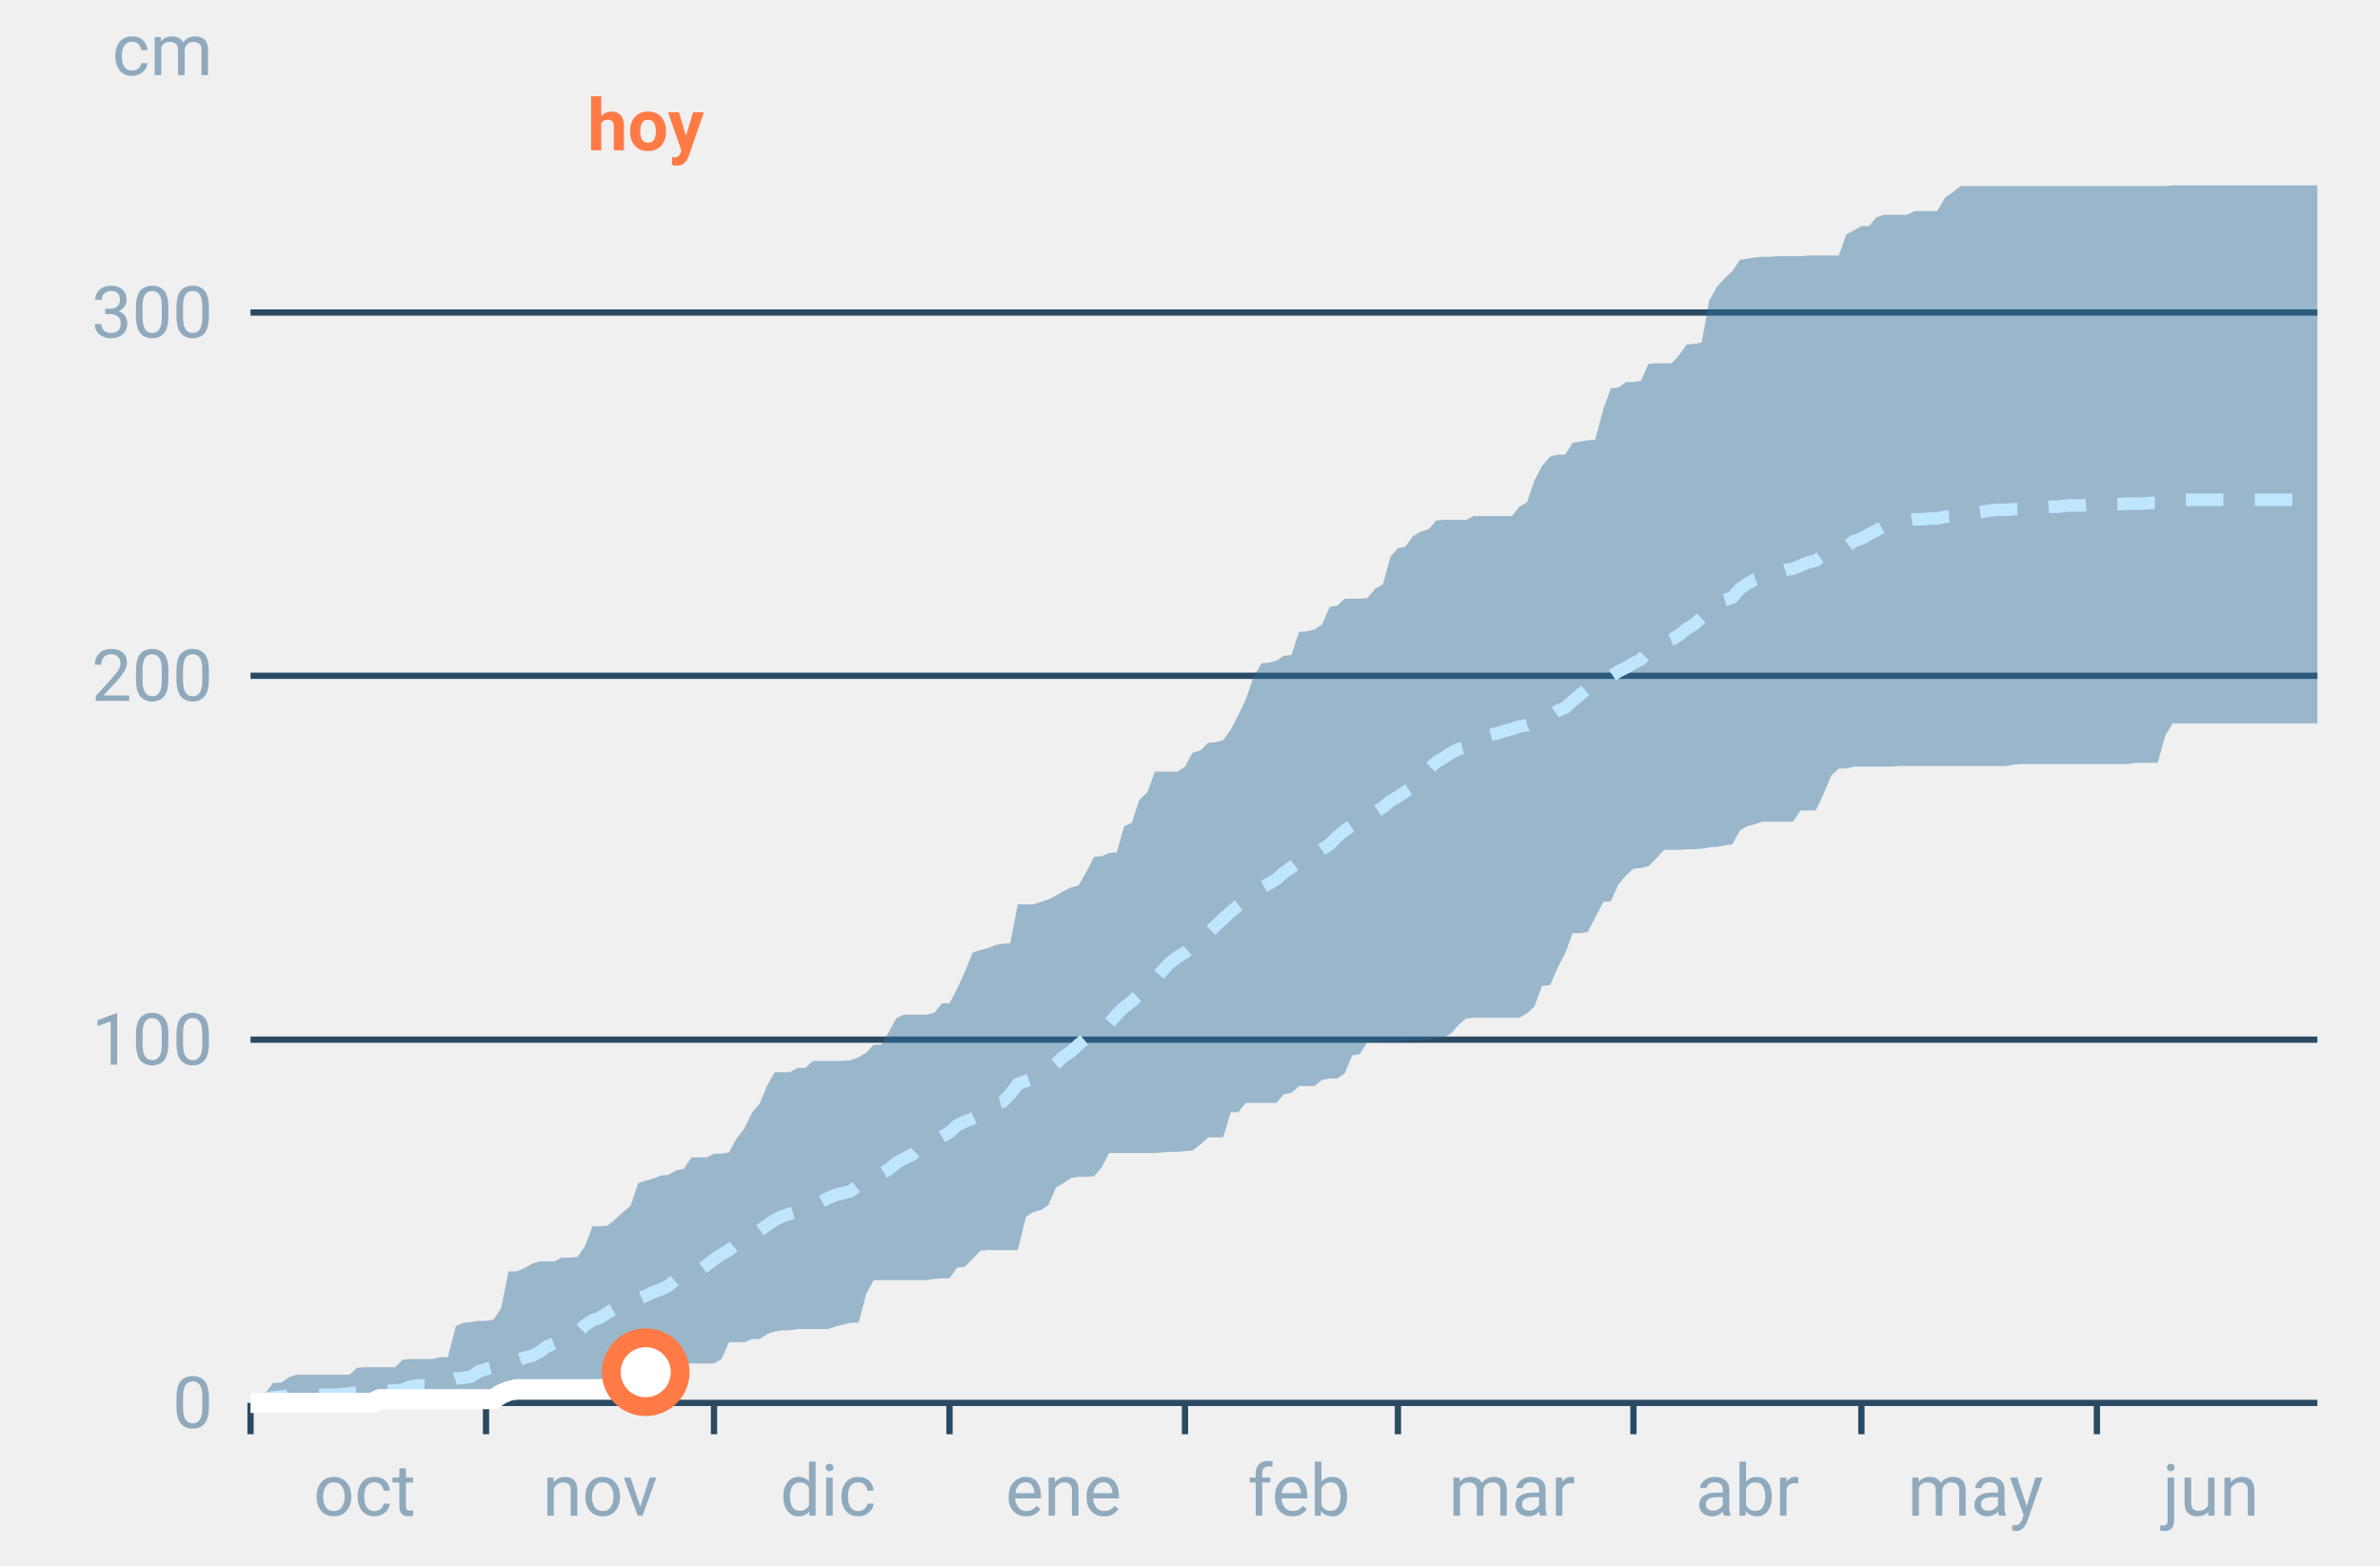
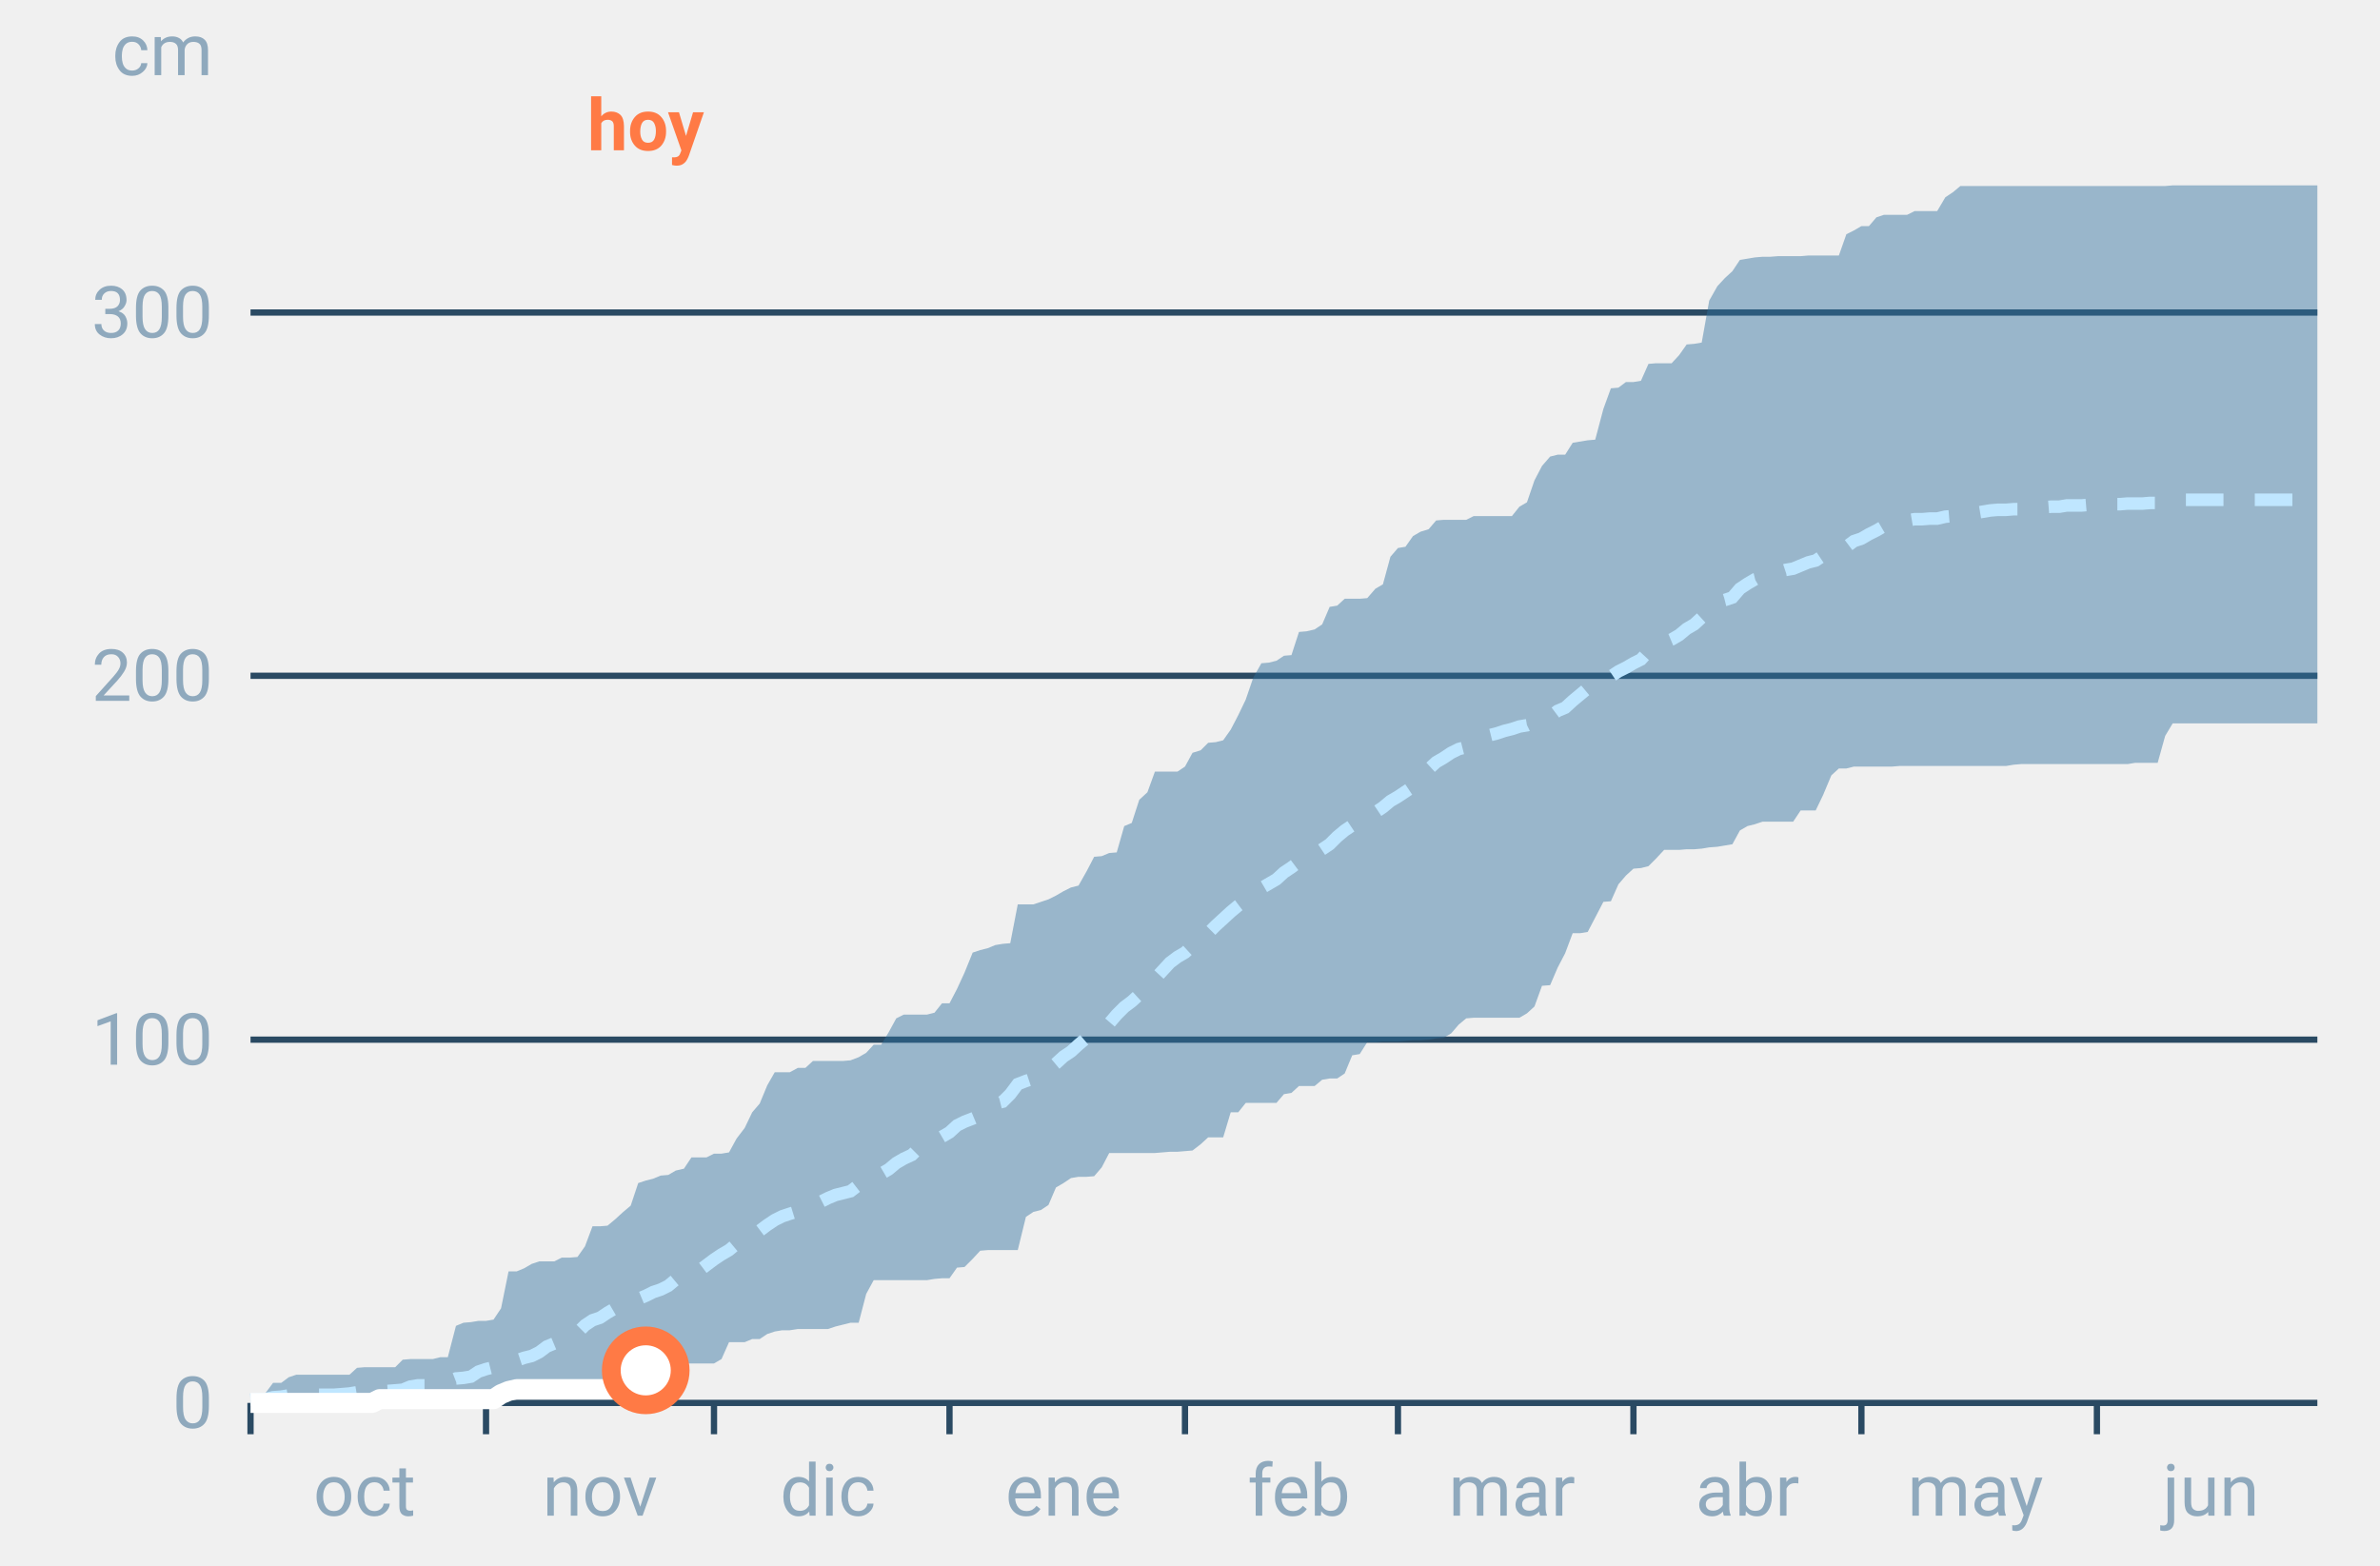
<svg xmlns="http://www.w3.org/2000/svg" font-family="-apple-system,BlinkMacSystemFont,Segoe UI,Roboto,Helvetica,Arial,sans-serif" viewBox="0 0 380 250" role="img" aria-labelledby="cgnv-ac-m" class="cgnv-svg">
  <line x1="40" x2="370" y1="224.0" y2="224.0" stroke="#2a4a63" />
  <text x="34" y="228.0" font-size="11.5" text-anchor="end" fill="#8fa9bd">0</text>
  <line x1="40" x2="370" y1="166.0" y2="166.0" stroke="#2a4a63" />
  <text x="34" y="170.0" font-size="11.5" text-anchor="end" fill="#8fa9bd">100</text>
  <line x1="40" x2="370" y1="107.9" y2="107.9" stroke="#2a4a63" />
  <text x="34" y="111.9" font-size="11.5" text-anchor="end" fill="#8fa9bd">200</text>
  <line x1="40" x2="370" y1="49.9" y2="49.9" stroke="#2a4a63" />
  <text x="34" y="53.9" font-size="11.5" text-anchor="end" fill="#8fa9bd">300</text>
  <text x="34" y="12" font-size="11.5" text-anchor="end" fill="#8fa9bd">cm</text>
  <line x1="40.0" x2="40.0" y1="224" y2="229" stroke="#2a4a63" />
  <text x="58.2" y="242" font-size="11.5" text-anchor="middle" fill="#8fa9bd">oct</text>
  <line x1="77.6" x2="77.6" y1="224" y2="229" stroke="#2a4a63" />
  <text x="95.8" y="242" font-size="11.5" text-anchor="middle" fill="#8fa9bd">nov</text>
  <line x1="114.0" x2="114.0" y1="224" y2="229" stroke="#2a4a63" />
  <text x="132.2" y="242" font-size="11.5" text-anchor="middle" fill="#8fa9bd">dic</text>
  <line x1="151.6" x2="151.6" y1="224" y2="229" stroke="#2a4a63" />
  <text x="169.8" y="242" font-size="11.5" text-anchor="middle" fill="#8fa9bd">ene</text>
  <line x1="189.2" x2="189.2" y1="224" y2="229" stroke="#2a4a63" />
  <text x="207.4" y="242" font-size="11.5" text-anchor="middle" fill="#8fa9bd">feb</text>
  <line x1="223.2" x2="223.2" y1="224" y2="229" stroke="#2a4a63" />
  <text x="241.4" y="242" font-size="11.5" text-anchor="middle" fill="#8fa9bd">mar</text>
  <line x1="260.8" x2="260.8" y1="224" y2="229" stroke="#2a4a63" />
  <text x="279.0" y="242" font-size="11.5" text-anchor="middle" fill="#8fa9bd">abr</text>
  <line x1="297.2" x2="297.2" y1="224" y2="229" stroke="#2a4a63" />
  <text x="315.4" y="242" font-size="11.5" text-anchor="middle" fill="#8fa9bd">may</text>
  <line x1="334.8" x2="334.8" y1="224" y2="229" stroke="#2a4a63" />
  <text x="353.0" y="242" font-size="11.5" text-anchor="middle" fill="#8fa9bd">jun</text>
  <polygon points="40.0,222.5 41.2,222.4 42.4,222.4 43.6,220.8 44.9,220.8 46.1,219.9 47.3,219.5 48.5,219.5 49.7,219.5 50.9,219.5 52.1,219.5 53.3,219.5 54.6,219.5 55.8,219.5 57.0,218.4 58.2,218.3 59.4,218.3 60.6,218.3 61.8,218.3 63.1,218.3 64.3,217.1 65.5,217.0 66.7,217.0 67.9,217.0 69.1,217.0 70.3,216.7 71.5,216.7 72.8,211.7 74.0,211.2 75.2,211.1 76.4,210.9 77.6,210.9 78.8,210.7 80.0,208.9 81.2,203.0 82.5,203.0 83.7,202.5 84.9,201.8 86.1,201.4 87.3,201.4 88.5,201.4 89.7,200.8 91.0,200.8 92.2,200.7 93.4,199.0 94.6,195.8 95.8,195.8 97.0,195.7 98.2,194.7 99.4,193.6 100.7,192.5 101.9,188.9 103.1,188.5 104.3,188.2 105.5,187.7 106.7,187.6 107.9,186.9 109.2,186.6 110.4,184.8 111.6,184.8 112.8,184.8 114.0,184.2 115.2,184.2 116.4,184.0 117.6,181.8 118.9,180.1 120.1,177.6 121.3,176.2 122.5,173.3 123.7,171.2 124.9,171.2 126.1,171.2 127.4,170.5 128.6,170.5 129.8,169.4 131.0,169.4 132.2,169.4 133.4,169.4 134.6,169.4 135.8,169.3 137.1,168.8 138.3,168.1 139.5,166.8 140.7,166.8 141.9,164.8 143.1,162.6 144.3,162.0 145.6,162.0 146.8,162.0 148.0,162.0 149.2,161.7 150.4,160.2 151.6,160.2 152.8,157.9 154.0,155.3 155.3,152.1 156.5,151.7 157.7,151.4 158.9,150.9 160.1,150.7 161.3,150.6 162.5,144.4 163.8,144.4 165.0,144.4 166.2,144.0 167.4,143.6 168.6,143.0 169.8,142.3 171.0,141.7 172.2,141.4 173.5,139.1 174.7,136.8 175.9,136.7 177.1,136.2 178.3,136.1 179.5,131.9 180.7,131.4 181.9,127.7 183.2,126.5 184.4,123.2 185.6,123.2 186.8,123.2 188.0,123.2 189.2,122.4 190.4,120.2 191.7,119.8 192.9,118.6 194.1,118.5 195.3,118.2 196.5,116.5 197.7,114.2 198.9,111.7 200.1,108.2 201.4,105.9 202.6,105.8 203.8,105.5 205.0,104.7 206.2,104.6 207.4,100.9 208.6,100.8 209.9,100.5 211.1,99.7 212.3,96.9 213.5,96.7 214.7,95.6 215.9,95.6 217.1,95.6 218.3,95.5 219.6,94.0 220.8,93.3 222.0,88.9 223.2,87.5 224.4,87.3 225.6,85.6 226.8,84.9 228.1,84.5 229.3,83.1 230.5,83.0 231.7,83.0 232.9,83.0 234.1,83.0 235.3,82.4 236.5,82.4 237.8,82.4 239.0,82.4 240.2,82.4 241.4,82.4 242.6,80.9 243.8,80.2 245.0,76.7 246.2,74.4 247.5,72.9 248.7,72.6 249.9,72.6 251.1,70.7 252.3,70.5 253.5,70.3 254.7,70.2 256.0,65.3 257.2,62.0 258.4,61.9 259.6,61.0 260.8,61.0 262.0,60.8 263.2,58.1 264.4,58.0 265.7,58.0 266.9,58.0 268.1,56.7 269.3,55.0 270.5,54.9 271.7,54.7 272.9,48.0 274.2,45.7 275.4,44.4 276.6,43.3 277.8,41.5 279.0,41.3 280.2,41.1 281.4,41.0 282.6,41.0 283.9,40.9 285.1,40.9 286.3,40.9 287.5,40.9 288.7,40.8 289.9,40.8 291.1,40.8 292.4,40.8 293.6,40.8 294.8,37.4 296.0,36.8 297.2,36.1 298.4,36.1 299.6,34.7 300.8,34.3 302.1,34.3 303.3,34.3 304.5,34.3 305.7,33.7 306.9,33.7 308.1,33.7 309.3,33.7 310.6,31.5 311.8,30.7 313.0,29.7 314.2,29.7 315.4,29.7 316.6,29.7 317.8,29.7 319.0,29.7 320.3,29.7 321.5,29.7 322.7,29.7 323.9,29.7 325.1,29.7 326.3,29.7 327.5,29.7 328.8,29.7 330.0,29.7 331.2,29.7 332.4,29.7 333.6,29.7 334.8,29.7 336.0,29.7 337.2,29.7 338.5,29.7 339.7,29.7 340.9,29.7 342.1,29.7 343.3,29.7 344.5,29.7 345.7,29.7 346.9,29.6 348.2,29.6 349.4,29.6 350.6,29.6 351.8,29.6 353.0,29.6 354.2,29.6 355.4,29.6 356.7,29.6 357.9,29.6 359.1,29.6 360.3,29.6 361.5,29.6 362.7,29.6 363.9,29.6 365.1,29.6 366.4,29.6 367.6,29.6 368.8,29.6 370.0,29.6 370.0,115.5 368.8,115.5 367.6,115.5 366.4,115.5 365.1,115.5 363.9,115.5 362.7,115.5 361.5,115.5 360.3,115.5 359.1,115.5 357.9,115.5 356.7,115.5 355.4,115.5 354.2,115.5 353.0,115.5 351.8,115.5 350.6,115.5 349.4,115.5 348.2,115.5 346.9,115.5 345.7,117.5 344.5,121.8 343.3,121.8 342.1,121.8 340.9,121.8 339.7,122.0 338.5,122.0 337.2,122.0 336.0,122.0 334.8,122.0 333.6,122.0 332.4,122.0 331.2,122.0 330.0,122.0 328.8,122.0 327.5,122.0 326.3,122.0 325.1,122.0 323.9,122.0 322.7,122.0 321.5,122.1 320.3,122.3 319.0,122.3 317.8,122.3 316.6,122.3 315.4,122.3 314.2,122.3 313.0,122.3 311.8,122.3 310.6,122.3 309.3,122.3 308.1,122.3 306.9,122.3 305.7,122.3 304.5,122.3 303.3,122.3 302.1,122.4 300.8,122.4 299.6,122.4 298.4,122.4 297.2,122.4 296.0,122.4 294.8,122.7 293.6,122.7 292.4,123.8 291.1,126.9 289.9,129.4 288.7,129.4 287.5,129.4 286.3,131.2 285.1,131.2 283.9,131.2 282.6,131.2 281.4,131.2 280.2,131.6 279.0,131.9 277.8,132.6 276.6,134.8 275.4,135.0 274.2,135.2 272.9,135.3 271.7,135.5 270.5,135.6 269.3,135.6 268.1,135.7 266.9,135.7 265.7,135.7 264.4,137.1 263.2,138.3 262.0,138.6 260.8,138.7 259.6,139.8 258.4,141.2 257.2,143.9 256.0,144.0 254.7,146.5 253.5,148.8 252.3,149.0 251.1,149.0 249.9,152.2 248.7,154.5 247.5,157.3 246.2,157.4 245.0,160.7 243.8,161.8 242.6,162.5 241.4,162.5 240.2,162.5 239.0,162.5 237.8,162.5 236.5,162.5 235.3,162.5 234.1,162.6 232.9,163.6 231.7,165.0 230.5,165.7 229.3,165.8 228.1,166.0 226.8,166.1 225.6,166.1 224.4,166.2 223.2,166.3 222.0,166.3 220.8,166.3 219.6,166.4 218.3,166.4 217.1,168.3 215.9,168.5 214.7,171.4 213.5,172.2 212.3,172.2 211.1,172.4 209.9,173.4 208.6,173.4 207.4,173.4 206.2,174.5 205.0,174.7 203.8,176.1 202.6,176.1 201.4,176.1 200.1,176.1 198.9,176.1 197.7,177.6 196.5,177.6 195.3,181.6 194.1,181.6 192.9,181.6 191.7,182.7 190.4,183.7 189.2,183.8 188.0,183.9 186.8,183.9 185.6,184.0 184.4,184.1 183.2,184.1 181.9,184.1 180.7,184.1 179.5,184.1 178.3,184.1 177.1,184.1 175.9,186.4 174.7,187.8 173.5,187.9 172.2,187.9 171.0,188.1 169.8,188.9 168.6,189.6 167.4,192.4 166.2,193.2 165.0,193.5 163.8,194.3 162.5,199.6 161.3,199.6 160.1,199.6 158.9,199.6 157.7,199.6 156.5,199.7 155.3,201.0 154.0,202.3 152.8,202.4 151.6,204.1 150.4,204.1 149.2,204.2 148.0,204.4 146.8,204.4 145.6,204.4 144.3,204.4 143.1,204.4 141.9,204.4 140.7,204.4 139.5,204.4 138.3,206.6 137.1,211.2 135.8,211.2 134.6,211.5 133.4,211.8 132.2,212.2 131.0,212.2 129.8,212.2 128.6,212.2 127.4,212.2 126.1,212.4 124.9,212.4 123.7,212.6 122.5,213.0 121.3,213.8 120.1,213.8 118.9,214.3 117.6,214.3 116.4,214.3 115.2,217.0 114.0,217.7 112.8,217.7 111.6,217.7 110.4,217.7 109.2,217.7 107.9,217.7 106.7,220.9 105.5,221.0 104.3,221.0 103.1,221.2 101.9,221.3 100.7,221.9 99.4,221.9 98.2,221.9 97.0,221.9 95.8,221.9 94.6,221.9 93.4,221.9 92.2,221.9 91.0,221.9 89.7,221.9 88.5,222.2 87.3,222.6 86.1,223.2 84.9,223.3 83.7,223.3 82.5,223.3 81.2,223.5 80.0,223.8 78.8,224.0 77.6,224.0 76.4,224.0 75.2,224.0 74.0,224.0 72.8,224.0 71.5,224.0 70.3,224.0 69.1,224.0 67.9,224.0 66.7,224.0 65.5,224.0 64.3,224.0 63.1,224.0 61.8,224.0 60.6,224.0 59.4,224.0 58.2,224.0 57.0,224.0 55.8,224.0 54.6,224.0 53.3,224.0 52.1,224.0 50.9,224.0 49.7,224.0 48.5,224.0 47.3,224.0 46.1,224.0 44.9,224.0 43.6,224.0 42.4,224.0 41.2,224.0 40.0,224.0" fill="#2f6f9f" fill-opacity=".45" />
  <polyline points="40.0,223.5 41.2,223.4 42.4,223.4 43.6,223.1 44.9,223.0 46.1,222.8 47.3,222.8 48.5,222.8 49.7,222.7 50.9,222.7 52.1,222.7 53.3,222.7 54.6,222.6 55.8,222.5 57.0,222.3 58.2,222.3 59.4,222.2 60.6,222.2 61.8,222.1 63.1,222.0 64.3,221.9 65.5,221.4 66.7,221.2 67.9,221.2 69.1,221.0 70.3,220.9 71.5,220.6 72.8,220.1 74.0,220.0 75.2,219.8 76.4,219.0 77.6,218.6 78.8,218.3 80.0,218.2 81.2,217.6 82.5,217.2 83.7,216.8 84.9,216.5 86.1,215.9 87.3,215.0 88.5,214.5 89.7,213.8 91.0,213.5 92.2,212.8 93.4,211.6 94.6,210.8 95.8,210.4 97.0,209.6 98.2,208.9 99.4,208.4 100.7,208.0 101.9,207.4 103.1,206.9 104.3,206.3 105.5,205.9 106.7,205.3 107.9,204.3 109.2,204.0 110.4,203.6 111.6,202.9 112.8,202.0 114.0,201.1 115.2,200.3 116.4,199.6 117.6,198.6 118.9,197.6 120.1,196.9 121.3,196.5 122.5,195.6 123.7,194.8 124.9,194.2 126.1,193.8 127.4,193.4 128.6,193.1 129.8,192.5 131.0,191.9 132.2,191.3 133.4,190.8 134.6,190.5 135.8,190.2 137.1,189.2 138.3,188.4 139.5,187.8 140.7,187.4 141.9,186.7 143.1,185.7 144.3,185.0 145.6,184.4 146.8,183.2 148.0,182.7 149.2,182.2 150.4,181.5 151.6,180.8 152.8,179.7 154.0,179.1 155.3,178.6 156.5,178.1 157.7,176.8 158.9,176.2 160.1,175.9 161.3,174.7 162.5,173.1 163.8,172.6 165.0,172.2 166.2,171.5 167.4,170.8 168.6,169.8 169.8,168.7 171.0,167.9 172.2,166.8 173.5,165.7 174.7,164.9 175.9,164.4 177.1,163.4 178.3,162.0 179.5,160.8 180.7,159.9 181.9,158.8 183.2,157.8 184.4,156.3 185.6,155.0 186.8,153.7 188.0,152.8 189.2,152.1 190.4,151.0 191.7,150.4 192.9,149.0 194.1,147.8 195.3,146.7 196.5,145.6 197.7,144.6 198.9,143.7 200.1,142.8 201.4,141.8 202.6,141.1 203.8,140.4 205.0,139.3 206.2,138.5 207.4,137.6 208.6,136.9 209.9,136.4 211.1,135.6 212.3,134.8 213.5,133.6 214.7,132.6 215.9,131.8 217.1,131.4 218.3,130.6 219.6,129.7 220.8,128.9 222.0,127.9 223.2,127.2 224.4,126.4 225.6,125.6 226.8,124.2 228.1,122.8 229.3,121.7 230.5,121.0 231.7,120.2 232.9,119.6 234.1,119.3 235.3,118.7 236.5,118.0 237.8,117.4 239.0,117.1 240.2,116.7 241.4,116.4 242.6,116.0 243.8,115.8 245.0,115.2 246.2,114.8 247.5,114.4 248.7,113.5 249.9,113.0 251.1,111.9 252.3,110.9 253.5,109.9 254.7,109.1 256.0,108.5 257.2,108.0 258.4,107.2 259.6,106.6 260.8,105.9 262.0,105.3 263.2,104.0 264.4,103.2 265.7,102.6 266.9,102.1 268.1,101.4 269.3,100.4 270.5,99.7 271.7,98.6 272.9,96.7 274.2,96.1 275.4,95.8 276.6,95.4 277.8,94.0 279.0,93.2 280.2,92.5 281.4,92.2 282.6,91.8 283.9,91.4 285.1,91.0 286.3,90.8 287.5,90.3 288.7,89.8 289.9,89.5 291.1,88.7 292.4,88.1 293.6,87.6 294.8,87.3 296.0,86.4 297.2,86.0 298.4,85.3 299.6,84.7 300.8,84.0 302.1,83.7 303.3,83.4 304.5,83.1 305.7,82.9 306.9,82.9 308.1,82.8 309.3,82.8 310.6,82.5 311.8,82.4 313.0,82.2 314.2,82.0 315.4,81.9 316.6,81.7 317.8,81.5 319.0,81.4 320.3,81.4 321.5,81.3 322.7,81.3 323.9,81.3 325.1,81.1 326.3,81.0 327.5,80.9 328.8,80.9 330.0,80.7 331.2,80.7 332.4,80.7 333.6,80.6 334.8,80.5 336.0,80.5 337.2,80.5 338.5,80.5 339.7,80.4 340.9,80.4 342.1,80.4 343.3,80.3 344.5,80.3 345.7,80.0 346.9,79.9 348.2,79.8 349.4,79.8 350.6,79.8 351.8,79.8 353.0,79.8 354.2,79.8 355.4,79.8 356.7,79.8 357.9,79.8 359.1,79.8 360.3,79.8 361.5,79.8 362.7,79.8 363.9,79.8 365.1,79.8 366.4,79.8 367.6,79.8 368.8,79.8 370.0,79.8" fill="none" stroke="#bfe6ff" stroke-width="2" stroke-dasharray="6 5" />
-   <polyline points="40.0,224.0 41.2,224.0 42.4,224.0 43.6,224.0 44.9,224.0 46.1,224.0 47.3,224.0 48.5,224.0 49.7,224.0 50.9,224.0 52.1,224.0 53.3,224.0 54.6,224.0 55.8,224.0 57.0,224.0 58.2,224.0 59.4,224.0 60.6,223.4 61.8,223.4 63.1,223.4 64.3,223.4 65.5,223.4 66.7,223.4 67.9,223.4 69.1,223.4 70.3,223.4 71.5,223.4 72.8,223.4 74.0,223.4 75.2,223.4 76.4,223.4 77.6,223.4 78.8,223.4 80.0,222.6 81.2,222.1 82.5,221.8 83.7,221.8 84.9,221.8 86.1,221.8 87.3,221.8 88.5,221.8 89.7,221.8 91.0,221.8 92.2,221.8 93.4,221.8 94.6,221.8 95.8,221.8 97.0,221.8 98.2,221.8 99.4,220.7 100.7,220.7 101.9,220.2 103.1,219.1" fill="none" stroke="#fff" stroke-width="3.2" stroke-linejoin="round" />
-   <circle cx="103.1" cy="219.1" r="5.5" fill="#fff" stroke="#ff7a45" stroke-width="3" />
+   <polyline points="40.0,224.0 41.2,224.0 42.4,224.0 43.6,224.0 44.9,224.0 46.1,224.0 47.3,224.0 48.5,224.0 49.7,224.0 50.9,224.0 52.1,224.0 53.3,224.0 54.6,224.0 55.8,224.0 57.0,224.0 58.2,224.0 59.4,224.0 60.6,223.4 61.8,223.4 63.1,223.4 64.3,223.4 65.5,223.4 66.7,223.4 67.9,223.4 69.1,223.4 70.3,223.4 71.5,223.4 72.8,223.4 74.0,223.4 75.2,223.4 76.4,223.4 77.6,223.4 78.8,223.4 80.0,222.6 81.2,222.1 82.5,221.8 83.7,221.8 84.9,221.8 86.1,221.8 87.3,221.8 88.5,221.8 89.7,221.8 91.0,221.8 92.2,221.8 93.4,221.8 94.6,221.8 95.8,221.8 97.0,221.8 98.2,221.8 99.4,220.7 100.7,220.7 101.9,220.2 103.1,218.8" fill="none" stroke="#fff" stroke-width="3.2" stroke-linejoin="round" />
+   <circle cx="103.1" cy="218.8" r="5.5" fill="#fff" stroke="#ff7a45" stroke-width="3" />
  <text x="103.1" y="24" font-size="11.5" font-weight="700" text-anchor="middle" fill="#ff7a45">hoy</text>
</svg>
